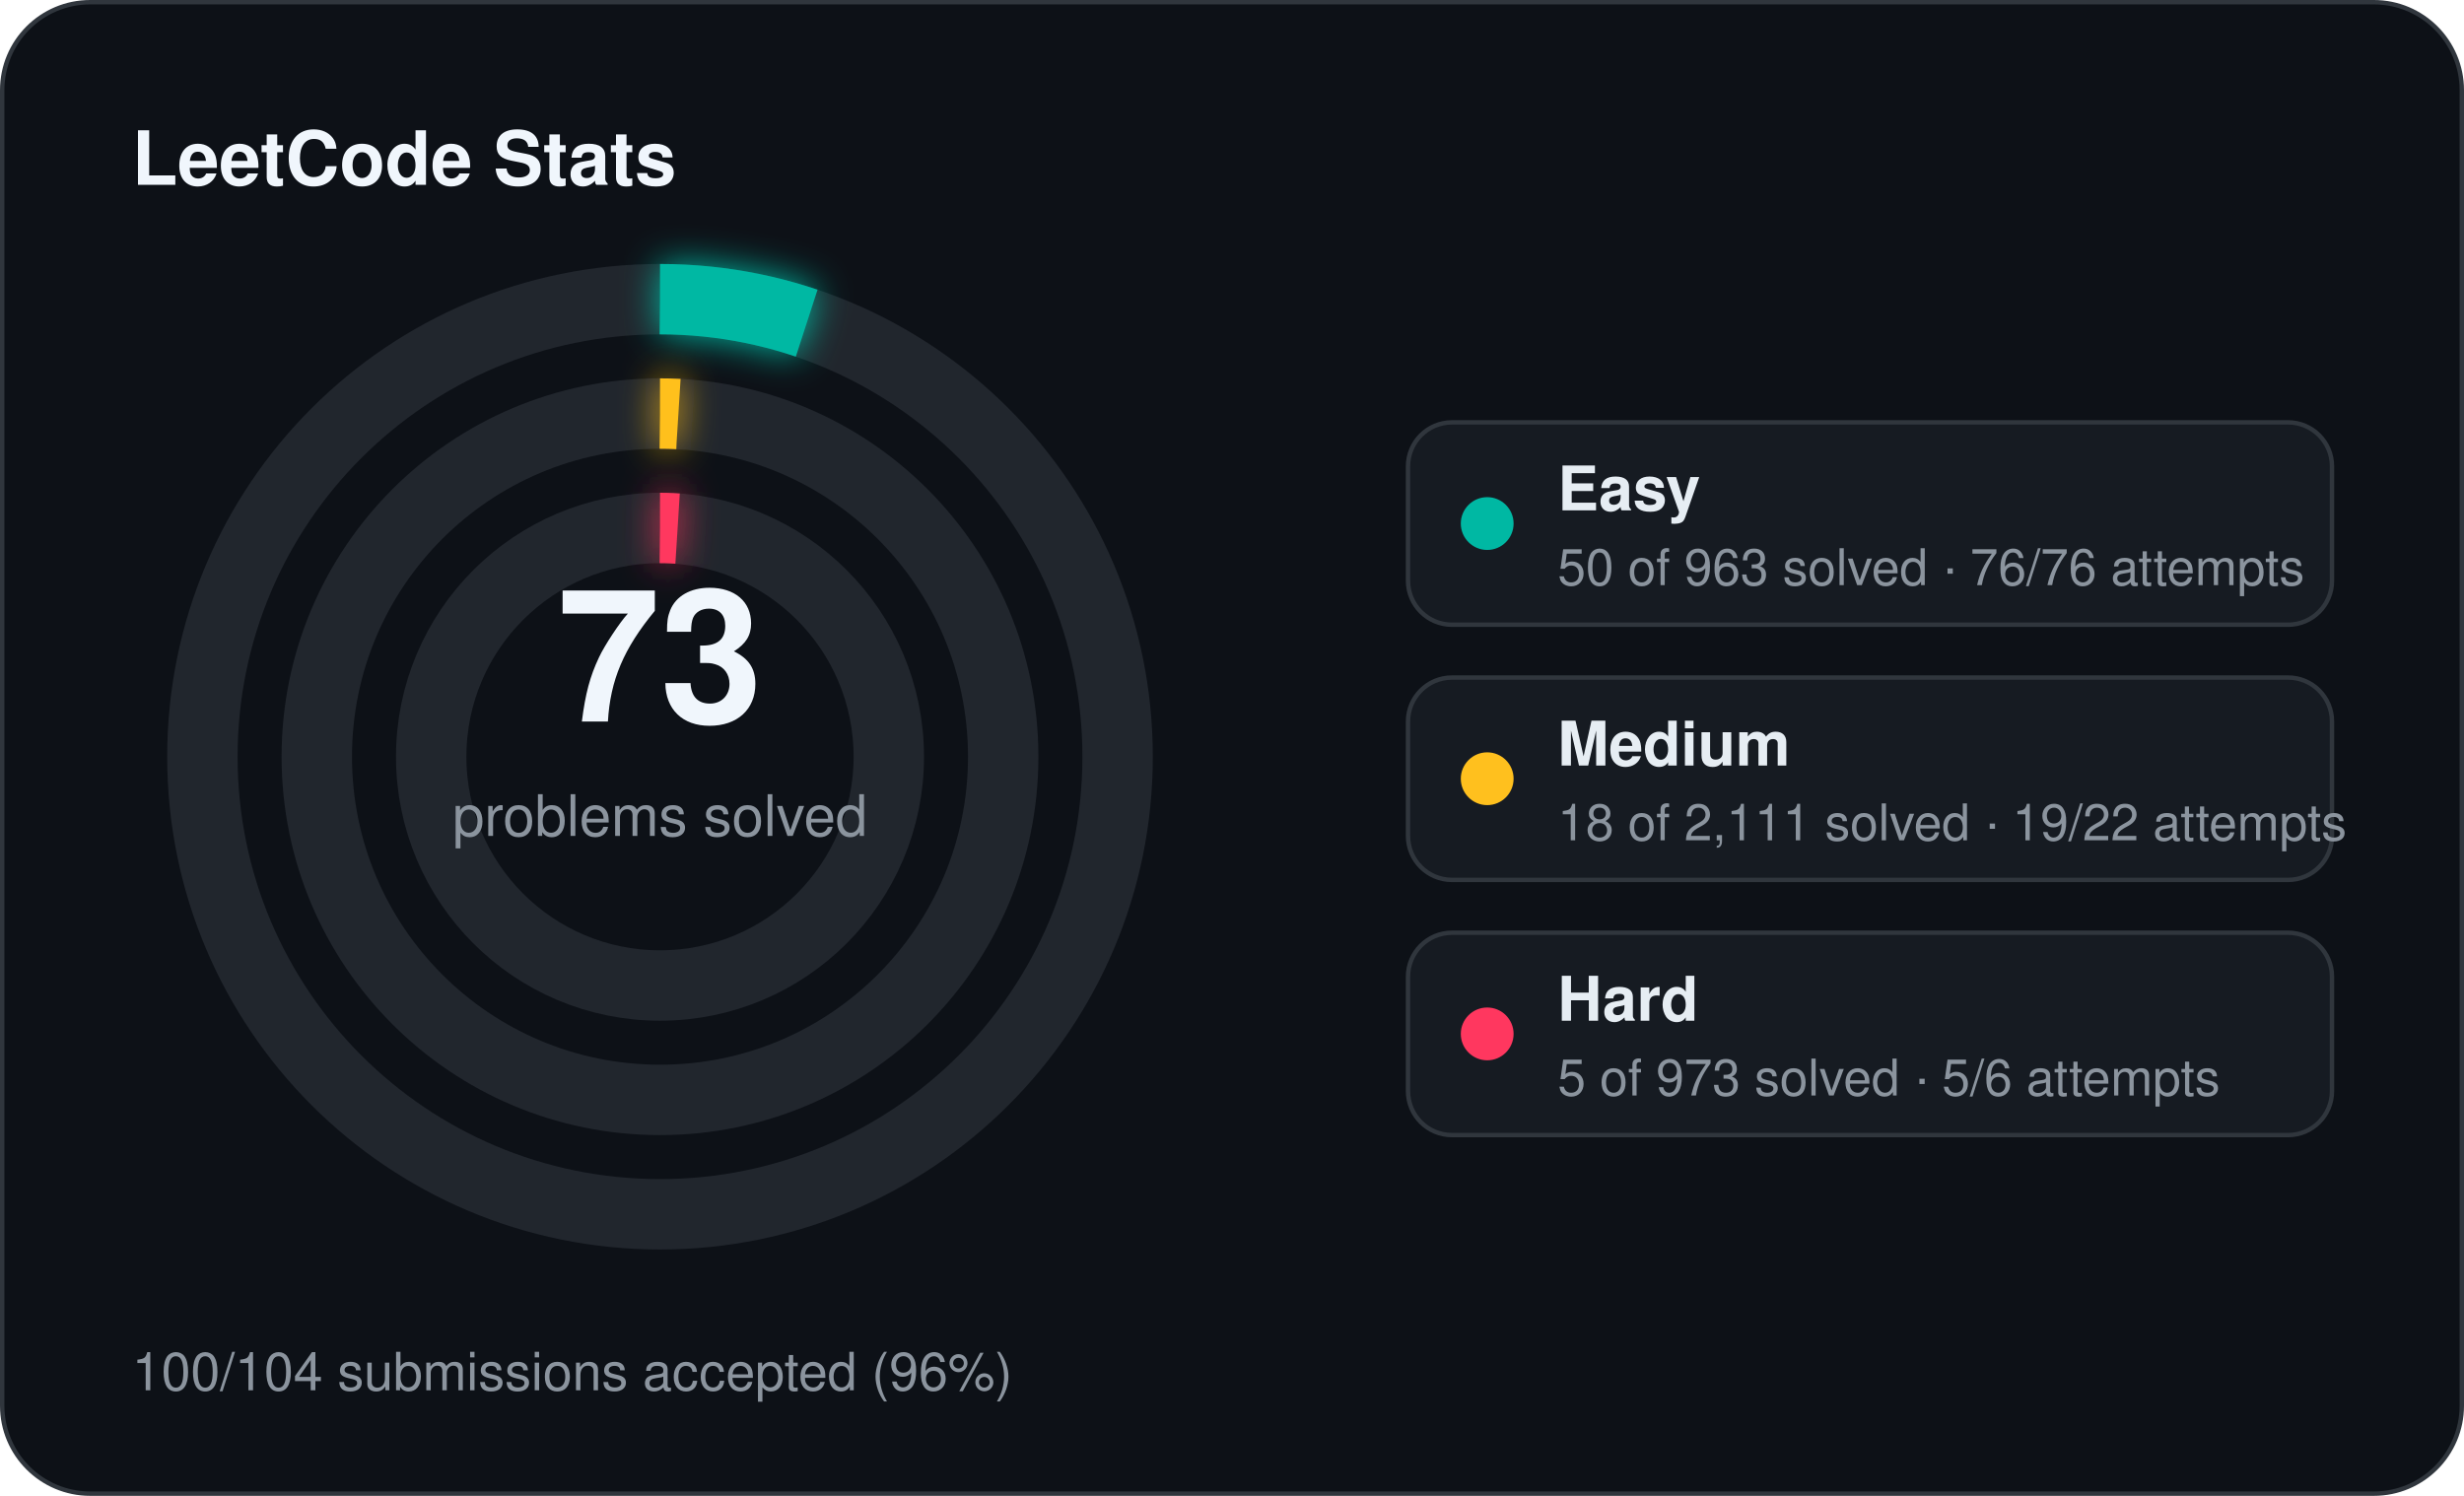
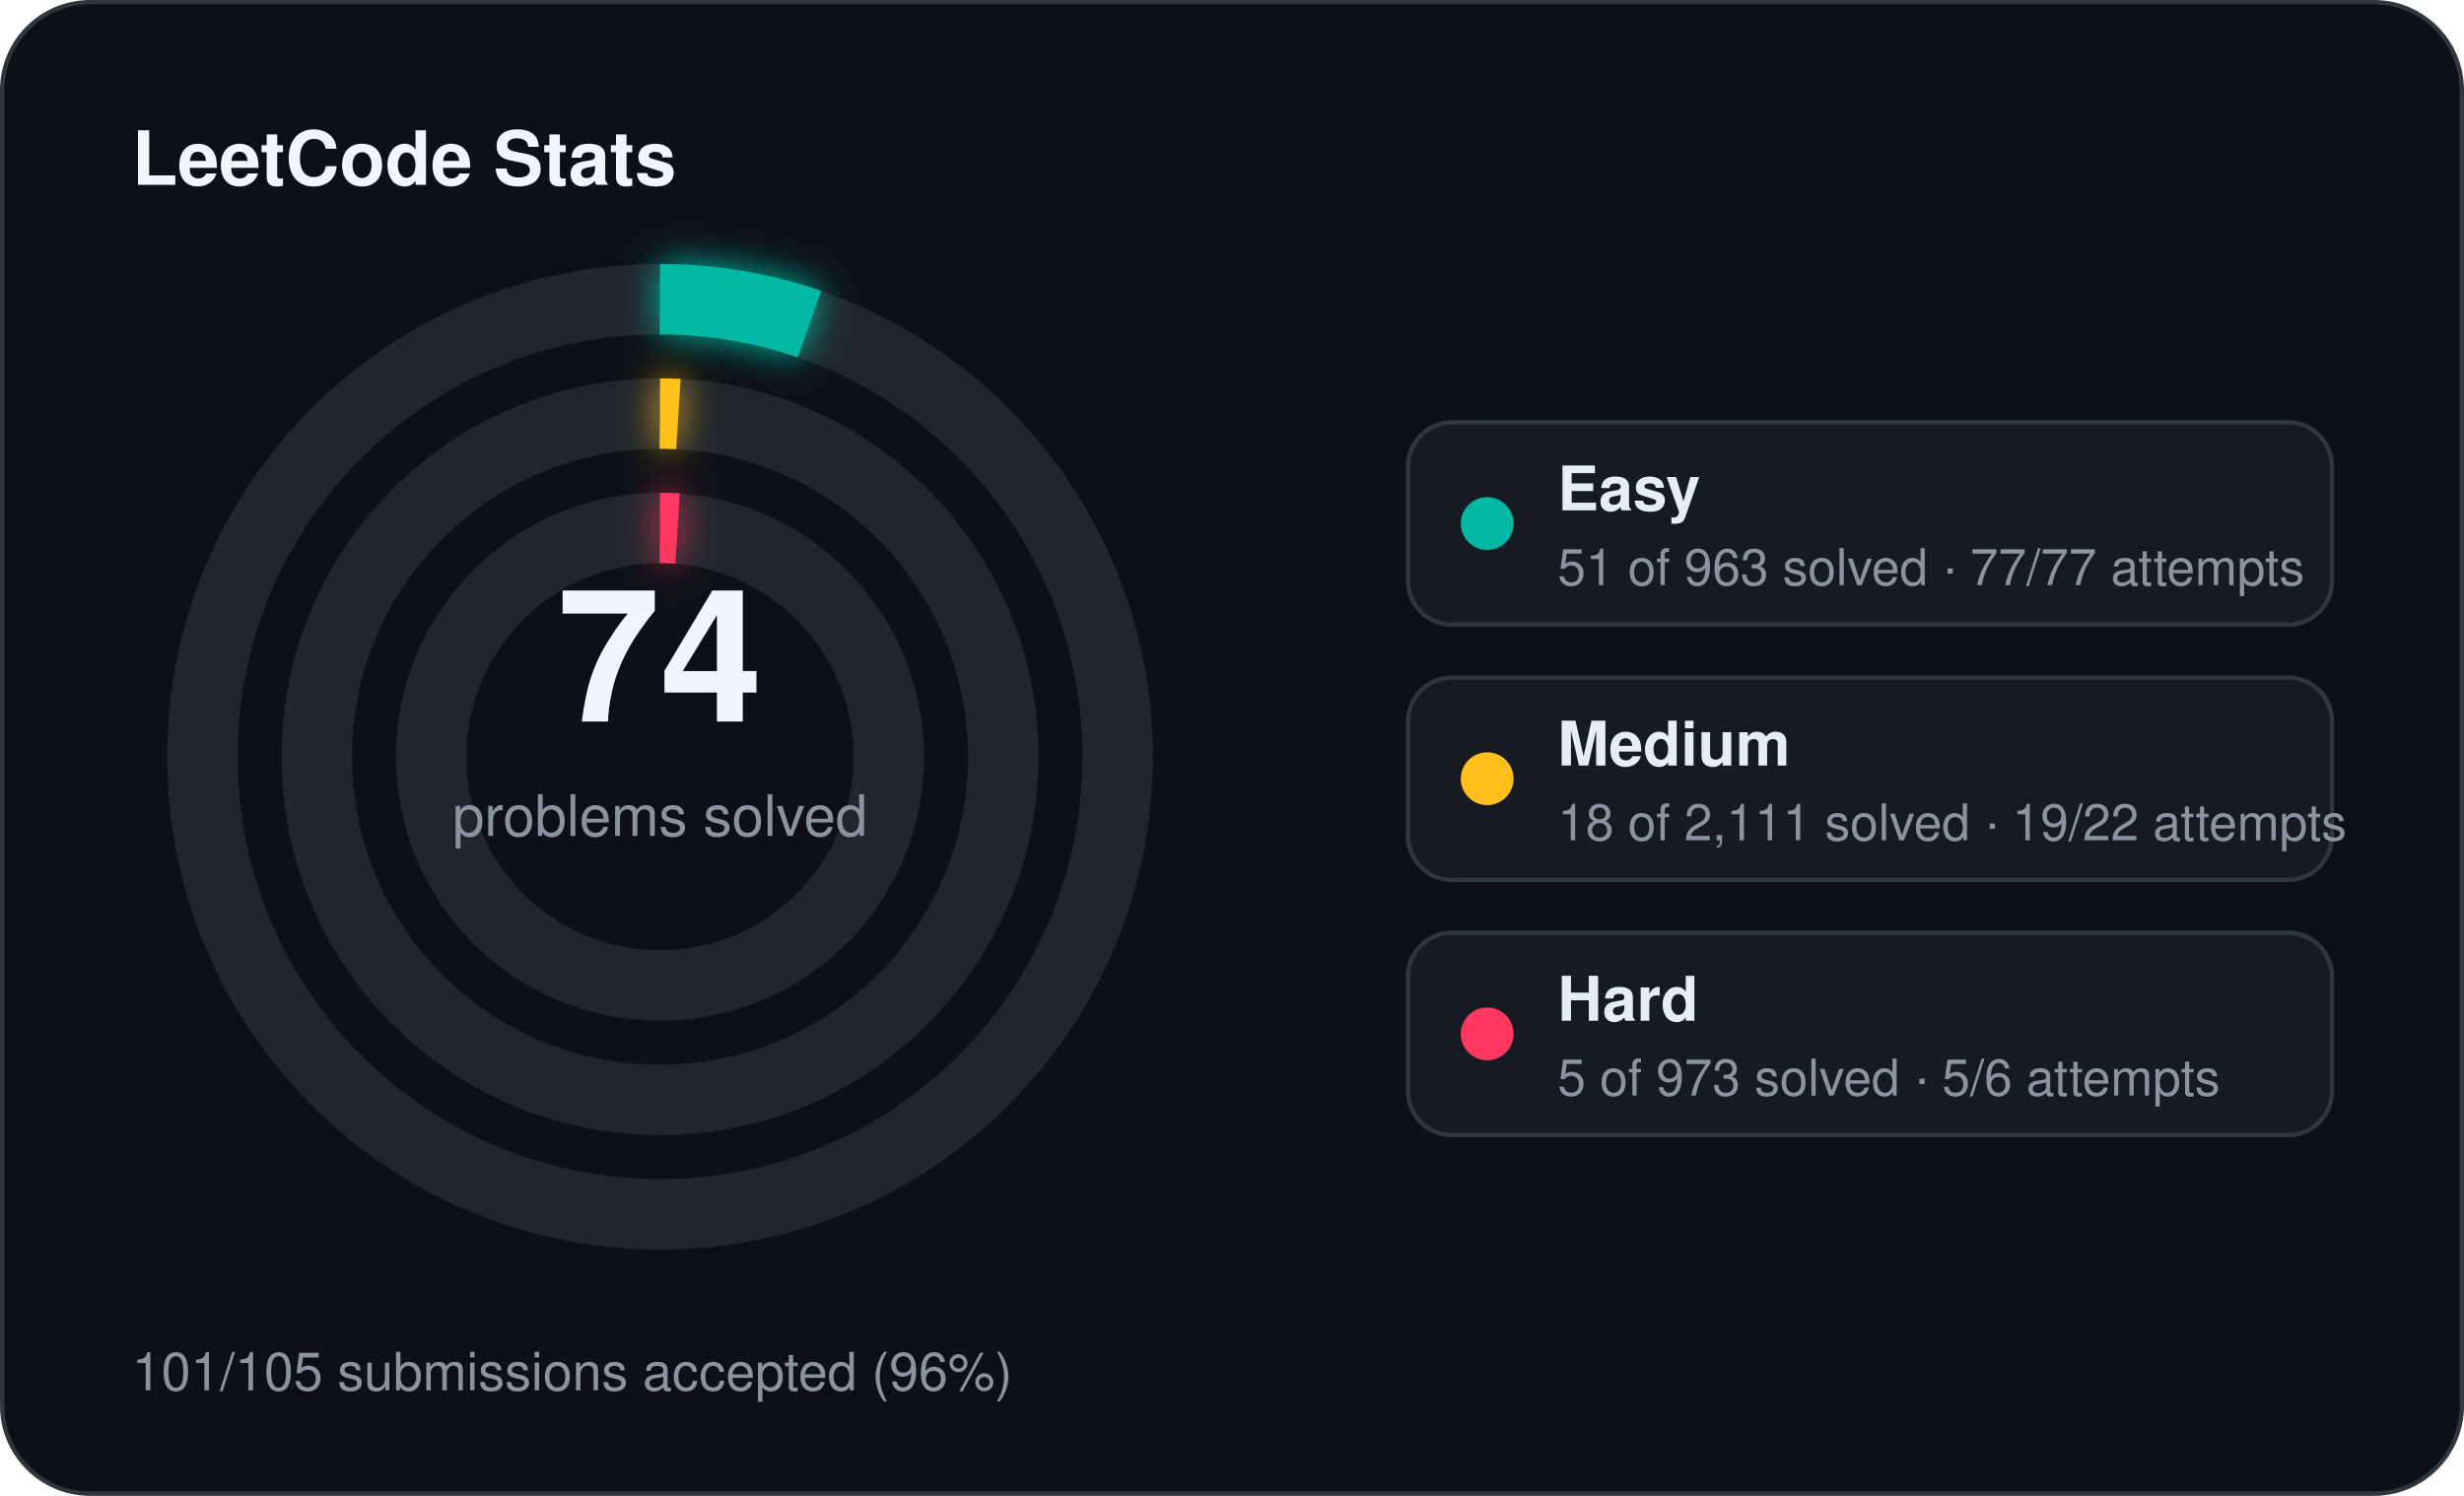
<svg xmlns="http://www.w3.org/2000/svg" width="560" height="340" viewBox="0 0 560 340">
  <defs>
    <filter id="stats-glow" x="-60%" y="-60%" width="220%" height="220%">
      <feGaussianBlur stdDeviation="4" result="blur" />
      <feMerge>
        <feMergeNode in="blur" />
        <feMergeNode in="SourceGraphic" />
      </feMerge>
    </filter>
  </defs>
  <rect x="0.5" y="0.5" width="559" height="339" rx="20" fill="#0d1117" stroke="#30363d" stroke-width="1" />
  <text x="30" y="42" fill="#f0f6fc" font-family="Segoe UI, Helvetica, Arial, sans-serif" font-size="17" font-weight="700">LeetCode Stats</text>
  <circle cx="150" cy="172" r="104" fill="none" stroke="#21262d" stroke-width="16" />
-   <circle cx="150" cy="172" r="104" fill="none" stroke="#00b8a3" stroke-width="16" stroke-linecap="butt" stroke-dasharray="33.93 653.45" transform="rotate(-90 150 172)" filter="url(#stats-glow)" />
+   <circle cx="150" cy="172" r="104" fill="none" stroke="#00b8a3" stroke-width="16" stroke-linecap="butt" stroke-dasharray="34.61 653.45" transform="rotate(-90 150 172)" filter="url(#stats-glow)" />
  <circle cx="150" cy="172" r="78" fill="none" stroke="#21262d" stroke-width="16" />
  <circle cx="150" cy="172" r="78" fill="none" stroke="#ffc01e" stroke-width="16" stroke-linecap="butt" stroke-dasharray="4.18 490.09" transform="rotate(-90 150 172)" filter="url(#stats-glow)" />
  <circle cx="150" cy="172" r="52" fill="none" stroke="#21262d" stroke-width="16" />
  <circle cx="150" cy="172" r="52" fill="none" stroke="#ff375f" stroke-width="16" stroke-linecap="butt" stroke-dasharray="4.00 326.73" transform="rotate(-90 150 172)" filter="url(#stats-glow)" />
-   <text x="150" y="164" text-anchor="middle" fill="#f0f6fc" font-family="Segoe UI, Helvetica, Arial, sans-serif" font-size="42" font-weight="700">73</text>
+   <text x="150" y="164" text-anchor="middle" fill="#f0f6fc" font-family="Segoe UI, Helvetica, Arial, sans-serif" font-size="42" font-weight="700">74</text>
  <text x="150" y="190" text-anchor="middle" fill="#8b949e" font-family="Segoe UI, Helvetica, Arial, sans-serif" font-size="13">problems solved</text>
  <rect x="320" y="96" width="210" height="46" rx="10" fill="#161b22" stroke="#30363d" stroke-width="1" />
  <circle cx="338" cy="119" r="6" fill="#00b8a3" />
  <text x="354" y="116" fill="#e6edf3" font-family="Segoe UI, Helvetica, Arial, sans-serif" font-size="14" font-weight="600">Easy</text>
-   <text x="354" y="133" fill="#8b949e" font-family="Segoe UI, Helvetica, Arial, sans-serif" font-size="11.5">50 of 963 solved · 76/76 attempts</text>
+   <text x="354" y="133" fill="#8b949e" font-family="Segoe UI, Helvetica, Arial, sans-serif" font-size="11.5">51 of 963 solved · 77/77 attempts</text>
  <rect x="320" y="154" width="210" height="46" rx="10" fill="#161b22" stroke="#30363d" stroke-width="1" />
  <circle cx="338" cy="177" r="6" fill="#ffc01e" />
  <text x="354" y="174" fill="#e6edf3" font-family="Segoe UI, Helvetica, Arial, sans-serif" font-size="14" font-weight="600">Medium</text>
  <text x="354" y="191" fill="#8b949e" font-family="Segoe UI, Helvetica, Arial, sans-serif" font-size="11.5">18 of 2,111 solved · 19/22 attempts</text>
  <rect x="320" y="212" width="210" height="46" rx="10" fill="#161b22" stroke="#30363d" stroke-width="1" />
  <circle cx="338" cy="235" r="6" fill="#ff375f" />
  <text x="354" y="232" fill="#e6edf3" font-family="Segoe UI, Helvetica, Arial, sans-serif" font-size="14" font-weight="600">Hard</text>
  <text x="354" y="249" fill="#8b949e" font-family="Segoe UI, Helvetica, Arial, sans-serif" font-size="11.5">5 of 973 solved · 5/6 attempts</text>
-   <text x="30" y="316" fill="#8b949e" font-family="Segoe UI, Helvetica, Arial, sans-serif" font-size="12">100/104 submissions accepted (96%)</text>
+   <text x="30" y="316" fill="#8b949e" font-family="Segoe UI, Helvetica, Arial, sans-serif" font-size="12">101/105 submissions accepted (96%)</text>
</svg>
